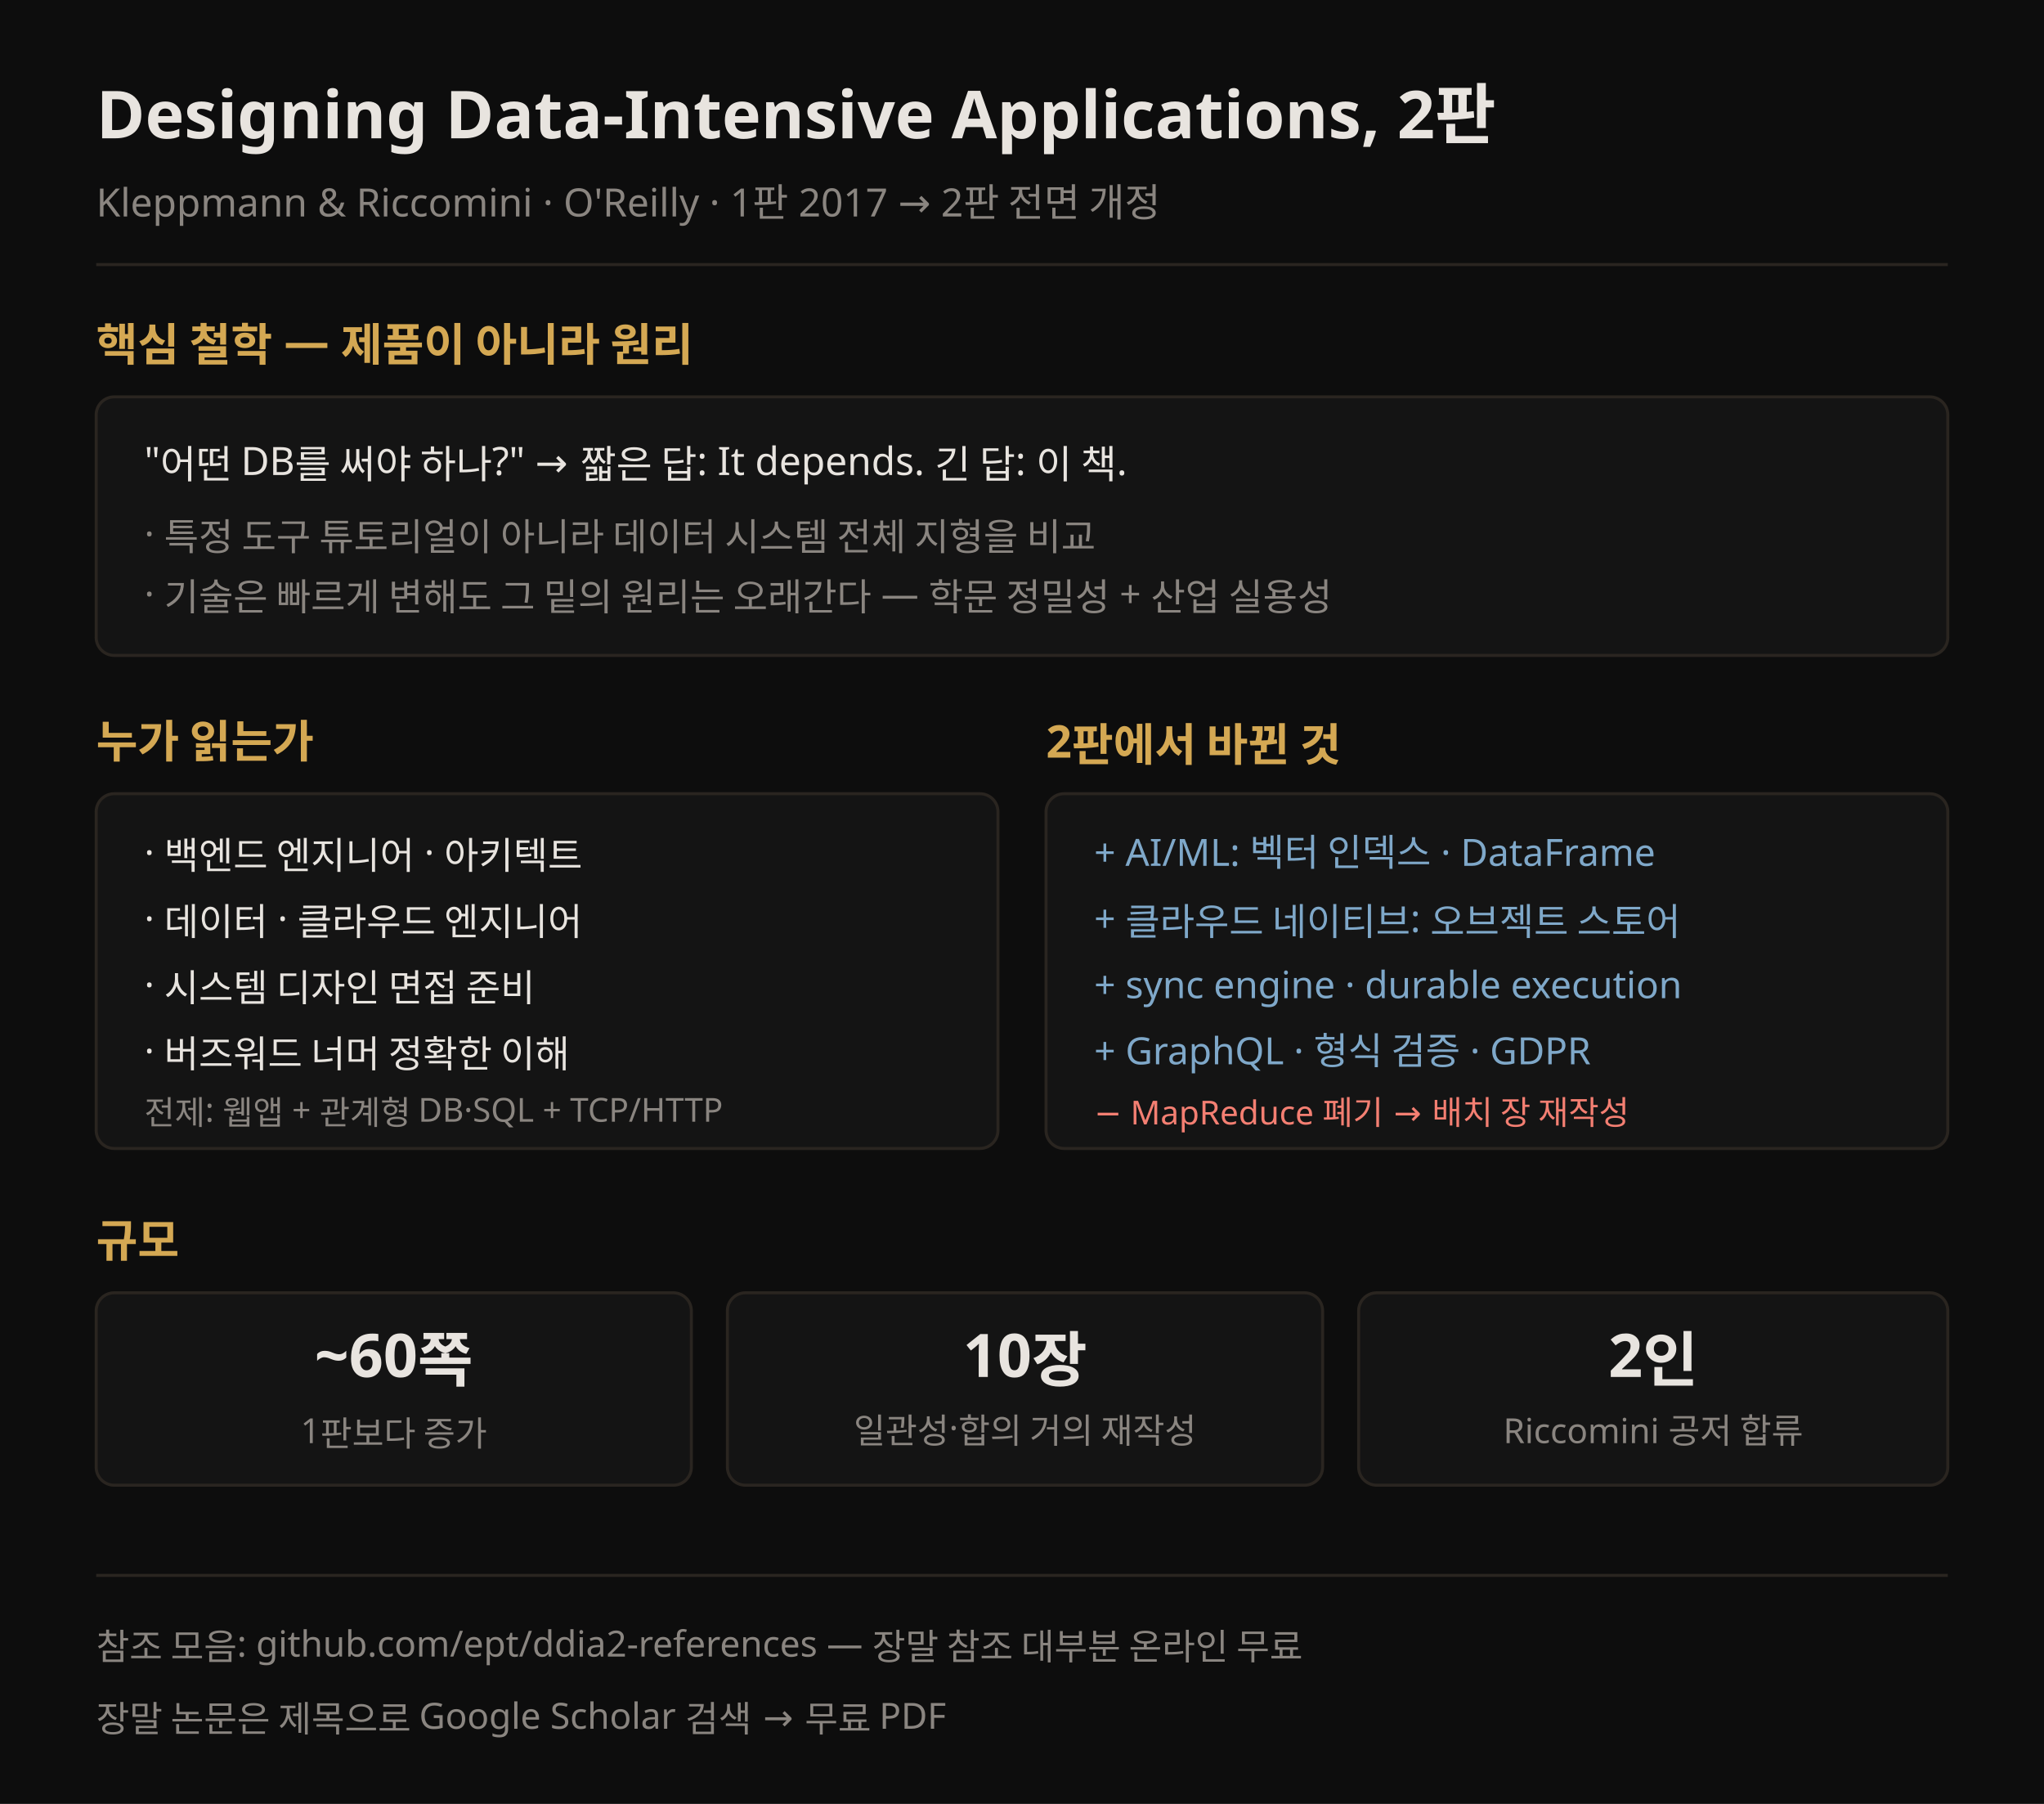
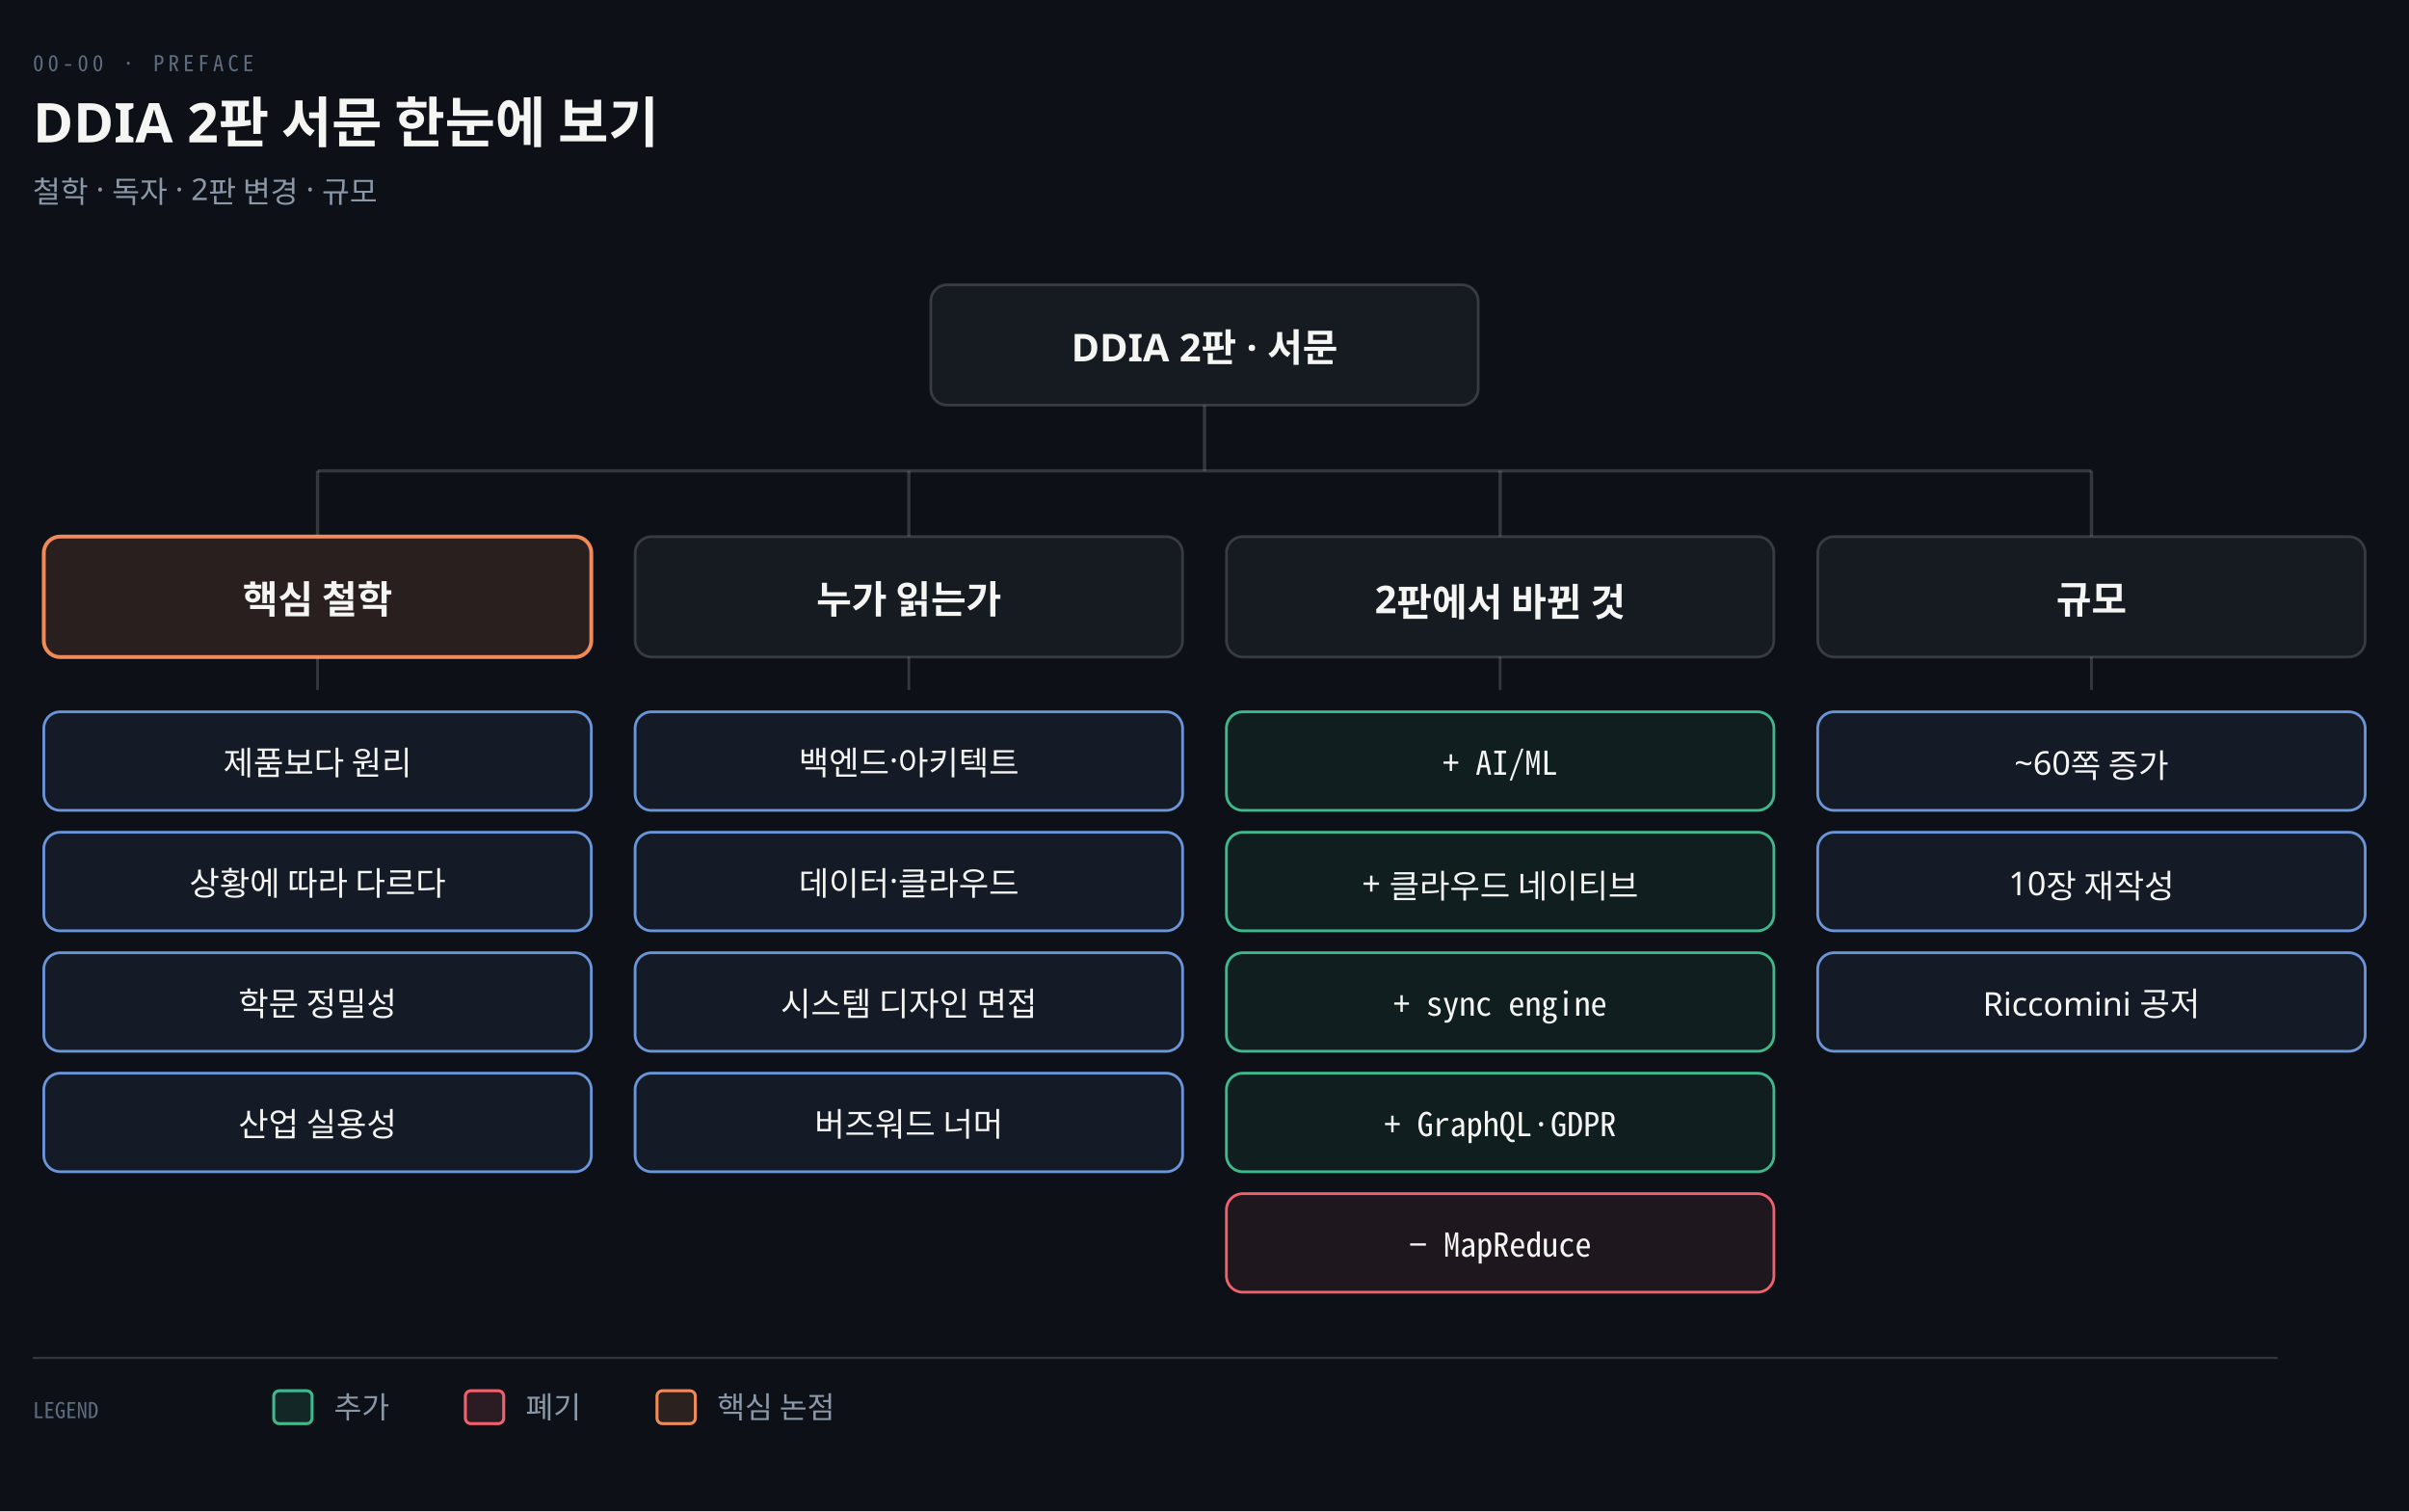
- <svg xmlns="http://www.w3.org/2000/svg" viewBox="0 0 680 600" font-family="Pretendard, sans-serif">
-   <rect width="680" height="600" fill="#0d0d0d" />
-   <text x="32" y="46" fill="#e8e4df" font-size="22" font-weight="700">Designing Data-Intensive Applications, 2판</text>
-   <text x="32" y="72" fill="rgb(138,133,128)" font-size="13">Kleppmann &amp; Riccomini · O'Reilly · 1판 2017 → 2판 전면 개정</text>
-   <line x1="32" y1="88" x2="648" y2="88" stroke="rgb(42,37,32)" stroke-width="1" />
-   <text x="32" y="120" fill="rgb(212,168,83)" font-size="15" font-weight="700">핵심 철학 — 제품이 아니라 원리</text>
-   <rect x="32" y="132" width="616" height="86" rx="6" fill="#141414" stroke="rgb(42,37,32)" />
-   <text x="48" y="158" fill="#e8e4df" font-size="13">"어떤 DB를 써야 하나?" → 짧은 답: It depends. 긴 답: 이 책.</text>
-   <text x="48" y="182" fill="rgb(138,133,128)" font-size="12.5">· 특정 도구 튜토리얼이 아니라 데이터 시스템 전체 지형을 비교</text>
-   <text x="48" y="202" fill="rgb(138,133,128)" font-size="12.5">· 기술은 빠르게 변해도 그 밑의 원리는 오래간다 — 학문 정밀성 + 산업 실용성</text>
-   <text x="32" y="252" fill="rgb(212,168,83)" font-size="15" font-weight="700">누가 읽는가</text>
-   <rect x="32" y="264" width="300" height="118" rx="6" fill="#141414" stroke="rgb(42,37,32)" />
-   <text x="48" y="288" fill="#e8e4df" font-size="12.5">· 백엔드 엔지니어 · 아키텍트</text>
-   <text x="48" y="310" fill="#e8e4df" font-size="12.5">· 데이터 · 클라우드 엔지니어</text>
-   <text x="48" y="332" fill="#e8e4df" font-size="12.5">· 시스템 디자인 면접 준비</text>
-   <text x="48" y="354" fill="#e8e4df" font-size="12.5">· 버즈워드 너머 정확한 이해</text>
-   <text x="48" y="374" fill="rgb(138,133,128)" font-size="11">전제: 웹앱 + 관계형 DB·SQL + TCP/HTTP</text>
-   <text x="348" y="252" fill="rgb(212,168,83)" font-size="15" font-weight="700">2판에서 바뀐 것</text>
-   <rect x="348" y="264" width="300" height="118" rx="6" fill="#141414" stroke="rgb(42,37,32)" />
-   <text x="364" y="288" fill="#7fa8c9" font-size="12.5">+ AI/ML: 벡터 인덱스 · DataFrame</text>
-   <text x="364" y="310" fill="#7fa8c9" font-size="12.5">+ 클라우드 네이티브: 오브젝트 스토어</text>
-   <text x="364" y="332" fill="#7fa8c9" font-size="12.5">+ sync engine · durable execution</text>
-   <text x="364" y="354" fill="#7fa8c9" font-size="12.5">+ GraphQL · 형식 검증 · GDPR</text>
-   <text x="364" y="374" fill="#f47f72" font-size="11">− MapReduce 폐기 → 배치 장 재작성</text>
-   <text x="32" y="418" fill="rgb(212,168,83)" font-size="15" font-weight="700">규모</text>
-   <rect x="32" y="430" width="198" height="64" rx="6" fill="#141414" stroke="rgb(42,37,32)" />
-   <text x="131" y="458" fill="#e8e4df" font-size="20" font-weight="700" text-anchor="middle">~60쪽</text>
-   <text x="131" y="480" fill="rgb(138,133,128)" font-size="11.5" text-anchor="middle">1판보다 증가</text>
-   <rect x="242" y="430" width="198" height="64" rx="6" fill="#141414" stroke="rgb(42,37,32)" />
-   <text x="341" y="458" fill="#e8e4df" font-size="20" font-weight="700" text-anchor="middle">10장</text>
-   <text x="341" y="480" fill="rgb(138,133,128)" font-size="11.5" text-anchor="middle">일관성·합의 거의 재작성</text>
-   <rect x="452" y="430" width="196" height="64" rx="6" fill="#141414" stroke="rgb(42,37,32)" />
-   <text x="550" y="458" fill="#e8e4df" font-size="20" font-weight="700" text-anchor="middle">2인</text>
-   <text x="550" y="480" fill="rgb(138,133,128)" font-size="11.5" text-anchor="middle">Riccomini 공저 합류</text>
-   <line x1="32" y1="524" x2="648" y2="524" stroke="rgb(42,37,32)" stroke-width="1" />
-   <text x="32" y="552" fill="rgb(138,133,128)" font-size="12">참조 모음: github.com/ept/ddia2-references — 장말 참조 대부분 온라인 무료</text>
-   <text x="32" y="576" fill="rgb(138,133,128)" font-size="12">장말 논문은 제목으로 Google Scholar 검색 → 무료 PDF</text>
+ <svg xmlns="http://www.w3.org/2000/svg" viewBox="0 0 880 552" width="100%" role="img" aria-labelledby="dt dd">
+   <defs>
+     <marker id="ar" viewBox="0 0 8 8" refX="7" refY="4" markerWidth="6.5" markerHeight="6.5" orient="auto">
+       <path d="M0 0 L8 4 L0 8 z" fill="#8B98A9" />
+     </marker>
+     <marker id="ok" viewBox="0 0 8 8" refX="7" refY="4" markerWidth="6.5" markerHeight="6.5" orient="auto">
+       <path d="M0 0 L8 4 L0 8 z" fill="#3FB98C" />
+     </marker>
+     <marker id="warn" viewBox="0 0 8 8" refX="7" refY="4" markerWidth="6.5" markerHeight="6.5" orient="auto">
+       <path d="M0 0 L8 4 L0 8 z" fill="#E3B341" />
+     </marker>
+     <marker id="bad" viewBox="0 0 8 8" refX="7" refY="4" markerWidth="6.5" markerHeight="6.5" orient="auto">
+       <path d="M0 0 L8 4 L0 8 z" fill="#F0616D" />
+     </marker>
+     <marker id="info" viewBox="0 0 8 8" refX="7" refY="4" markerWidth="6.5" markerHeight="6.5" orient="auto">
+       <path d="M0 0 L8 4 L0 8 z" fill="#6A95D8" />
+     </marker>
+     <marker id="acc" viewBox="0 0 8 8" refX="7" refY="4" markerWidth="6.5" markerHeight="6.5" orient="auto">
+       <path d="M0 0 L8 4 L0 8 z" fill="#F08A59" />
+     </marker>
+     <marker id="soft" viewBox="0 0 8 8" refX="7" refY="4" markerWidth="6.5" markerHeight="6.5" orient="auto">
+       <path d="M0 0 L8 4 L0 8 z" fill="#5E6B7E" />
+     </marker>
+   </defs>
+   <rect width="880" height="552" fill="#0D1117" />
+   <text x="12" y="26" font-family="'Geist Mono','Noto Sans Mono CJK KR',monospace" font-size="8" letter-spacing="0.18em" fill="#5E6B7E">00-00 · PREFACE</text>
+   <text x="12" y="52" font-family="'Geist','Apple SD Gothic Neo','Noto Sans KR','Malgun Gothic',sans-serif" font-size="20" font-weight="600" fill="#F5F5F3">DDIA 2판 서문 한눈에 보기</text>
+   <text x="12" y="74" font-family="'Geist','Apple SD Gothic Neo','Noto Sans KR','Malgun Gothic',sans-serif" font-size="11" fill="#8B98A9">철학 · 독자 · 2판 변경 · 규모</text>
+   <rect x="340.0" y="104" width="200" height="44" rx="6" fill="#161B22" stroke="rgba(191,192,192,0.22)" stroke-width="1.0" />
+   <text x="440.0" y="132" text-anchor="middle" font-family="'Geist','Apple SD Gothic Neo','Noto Sans KR','Malgun Gothic',sans-serif" font-size="14" font-weight="600" fill="#F5F5F3">DDIA 2판 · 서문</text>
+   <line x1="440.0" y1="148" x2="440.0" y2="172" stroke="rgba(191,192,192,0.22)" stroke-width="1.2" />
+   <line x1="116.0" y1="172" x2="764.0" y2="172" stroke="rgba(191,192,192,0.22)" stroke-width="1.2" />
+   <line x1="116.0" y1="172" x2="116.0" y2="196" stroke="rgba(191,192,192,0.22)" stroke-width="1.2" />
+   <rect x="16.0" y="196" width="200" height="44" rx="6" fill="#F08A591F" stroke="#F08A59" stroke-width="1.4" />
+   <text x="116.0" y="224" text-anchor="middle" font-family="'Geist','Apple SD Gothic Neo','Noto Sans KR','Malgun Gothic',sans-serif" font-size="14" font-weight="600" fill="#F5F5F3">핵심 철학</text>
+   <line x1="116.0" y1="240" x2="116.0" y2="252" stroke="rgba(191,192,192,0.22)" stroke-width="1.0" />
+   <rect x="16.0" y="260" width="200" height="36" rx="6" fill="#6A95D814" stroke="#6A95D8" stroke-width="1.0" />
+   <text x="116.0" y="283" text-anchor="middle" font-family="'Geist','Apple SD Gothic Neo','Noto Sans KR','Malgun Gothic',sans-serif" font-size="12" font-weight="400" fill="#F5F5F3">제품보다 원리</text>
+   <rect x="16.0" y="304" width="200" height="36" rx="6" fill="#6A95D814" stroke="#6A95D8" stroke-width="1.0" />
+   <text x="116.0" y="327" text-anchor="middle" font-family="'Geist','Apple SD Gothic Neo','Noto Sans KR','Malgun Gothic',sans-serif" font-size="12" font-weight="400" fill="#F5F5F3">상황에 따라 다르다</text>
+   <rect x="16.0" y="348" width="200" height="36" rx="6" fill="#6A95D814" stroke="#6A95D8" stroke-width="1.0" />
+   <text x="116.0" y="371" text-anchor="middle" font-family="'Geist','Apple SD Gothic Neo','Noto Sans KR','Malgun Gothic',sans-serif" font-size="12" font-weight="400" fill="#F5F5F3">학문 정밀성</text>
+   <rect x="16.0" y="392" width="200" height="36" rx="6" fill="#6A95D814" stroke="#6A95D8" stroke-width="1.0" />
+   <text x="116.0" y="415" text-anchor="middle" font-family="'Geist','Apple SD Gothic Neo','Noto Sans KR','Malgun Gothic',sans-serif" font-size="12" font-weight="400" fill="#F5F5F3">산업 실용성</text>
+   <line x1="332.0" y1="172" x2="332.0" y2="196" stroke="rgba(191,192,192,0.22)" stroke-width="1.2" />
+   <rect x="232.0" y="196" width="200" height="44" rx="6" fill="#161B22" stroke="rgba(191,192,192,0.22)" stroke-width="1.0" />
+   <text x="332.0" y="224" text-anchor="middle" font-family="'Geist','Apple SD Gothic Neo','Noto Sans KR','Malgun Gothic',sans-serif" font-size="14" font-weight="600" fill="#F5F5F3">누가 읽는가</text>
+   <line x1="332.0" y1="240" x2="332.0" y2="252" stroke="rgba(191,192,192,0.22)" stroke-width="1.0" />
+   <rect x="232.0" y="260" width="200" height="36" rx="6" fill="#6A95D814" stroke="#6A95D8" stroke-width="1.0" />
+   <text x="332.0" y="283" text-anchor="middle" font-family="'Geist','Apple SD Gothic Neo','Noto Sans KR','Malgun Gothic',sans-serif" font-size="12" font-weight="400" fill="#F5F5F3">백엔드·아키텍트</text>
+   <rect x="232.0" y="304" width="200" height="36" rx="6" fill="#6A95D814" stroke="#6A95D8" stroke-width="1.0" />
+   <text x="332.0" y="327" text-anchor="middle" font-family="'Geist','Apple SD Gothic Neo','Noto Sans KR','Malgun Gothic',sans-serif" font-size="12" font-weight="400" fill="#F5F5F3">데이터·클라우드</text>
+   <rect x="232.0" y="348" width="200" height="36" rx="6" fill="#6A95D814" stroke="#6A95D8" stroke-width="1.0" />
+   <text x="332.0" y="371" text-anchor="middle" font-family="'Geist','Apple SD Gothic Neo','Noto Sans KR','Malgun Gothic',sans-serif" font-size="12" font-weight="400" fill="#F5F5F3">시스템 디자인 면접</text>
+   <rect x="232.0" y="392" width="200" height="36" rx="6" fill="#6A95D814" stroke="#6A95D8" stroke-width="1.0" />
+   <text x="332.0" y="415" text-anchor="middle" font-family="'Geist','Apple SD Gothic Neo','Noto Sans KR','Malgun Gothic',sans-serif" font-size="12" font-weight="400" fill="#F5F5F3">버즈워드 너머</text>
+   <line x1="548.0" y1="172" x2="548.0" y2="196" stroke="rgba(191,192,192,0.22)" stroke-width="1.2" />
+   <rect x="448.0" y="196" width="200" height="44" rx="6" fill="#161B22" stroke="rgba(191,192,192,0.22)" stroke-width="1.0" />
+   <text x="548.0" y="224" text-anchor="middle" font-family="'Geist','Apple SD Gothic Neo','Noto Sans KR','Malgun Gothic',sans-serif" font-size="14" font-weight="600" fill="#F5F5F3">2판에서 바뀐 것</text>
+   <line x1="548.0" y1="240" x2="548.0" y2="252" stroke="rgba(191,192,192,0.22)" stroke-width="1.0" />
+   <rect x="448.0" y="260" width="200" height="36" rx="6" fill="#3FB98C14" stroke="#3FB98C" stroke-width="1.0" />
+   <text x="548.0" y="283" text-anchor="middle" font-family="'Geist Mono','Noto Sans Mono CJK KR',monospace" font-size="12" font-weight="400" fill="#F5F5F3">+ AI/ML</text>
+   <rect x="448.0" y="304" width="200" height="36" rx="6" fill="#3FB98C14" stroke="#3FB98C" stroke-width="1.0" />
+   <text x="548.0" y="327" text-anchor="middle" font-family="'Geist','Apple SD Gothic Neo','Noto Sans KR','Malgun Gothic',sans-serif" font-size="12" font-weight="400" fill="#F5F5F3">+ 클라우드 네이티브</text>
+   <rect x="448.0" y="348" width="200" height="36" rx="6" fill="#3FB98C14" stroke="#3FB98C" stroke-width="1.0" />
+   <text x="548.0" y="371" text-anchor="middle" font-family="'Geist Mono','Noto Sans Mono CJK KR',monospace" font-size="12" font-weight="400" fill="#F5F5F3">+ sync engine</text>
+   <rect x="448.0" y="392" width="200" height="36" rx="6" fill="#3FB98C14" stroke="#3FB98C" stroke-width="1.0" />
+   <text x="548.0" y="415" text-anchor="middle" font-family="'Geist Mono','Noto Sans Mono CJK KR',monospace" font-size="12" font-weight="400" fill="#F5F5F3">+ GraphQL·GDPR</text>
+   <rect x="448.0" y="436" width="200" height="36" rx="6" fill="#F0616D14" stroke="#F0616D" stroke-width="1.0" />
+   <text x="548.0" y="459" text-anchor="middle" font-family="'Geist Mono','Noto Sans Mono CJK KR',monospace" font-size="12" font-weight="400" fill="#F5F5F3">− MapReduce</text>
+   <line x1="764.0" y1="172" x2="764.0" y2="196" stroke="rgba(191,192,192,0.22)" stroke-width="1.2" />
+   <rect x="664.0" y="196" width="200" height="44" rx="6" fill="#161B22" stroke="rgba(191,192,192,0.22)" stroke-width="1.0" />
+   <text x="764.0" y="224" text-anchor="middle" font-family="'Geist','Apple SD Gothic Neo','Noto Sans KR','Malgun Gothic',sans-serif" font-size="14" font-weight="600" fill="#F5F5F3">규모</text>
+   <line x1="764.0" y1="240" x2="764.0" y2="252" stroke="rgba(191,192,192,0.22)" stroke-width="1.0" />
+   <rect x="664.0" y="260" width="200" height="36" rx="6" fill="#6A95D814" stroke="#6A95D8" stroke-width="1.0" />
+   <text x="764.0" y="283" text-anchor="middle" font-family="'Geist','Apple SD Gothic Neo','Noto Sans KR','Malgun Gothic',sans-serif" font-size="12" font-weight="400" fill="#F5F5F3">~60쪽 증가</text>
+   <rect x="664.0" y="304" width="200" height="36" rx="6" fill="#6A95D814" stroke="#6A95D8" stroke-width="1.0" />
+   <text x="764.0" y="327" text-anchor="middle" font-family="'Geist','Apple SD Gothic Neo','Noto Sans KR','Malgun Gothic',sans-serif" font-size="12" font-weight="400" fill="#F5F5F3">10장 재작성</text>
+   <rect x="664.0" y="348" width="200" height="36" rx="6" fill="#6A95D814" stroke="#6A95D8" stroke-width="1.0" />
+   <text x="764.0" y="371" text-anchor="middle" font-family="'Geist','Apple SD Gothic Neo','Noto Sans KR','Malgun Gothic',sans-serif" font-size="12" font-weight="400" fill="#F5F5F3">Riccomini 공저</text>
+   <line x1="12" y1="496" x2="832" y2="496" stroke="rgba(191,192,192,0.22)" stroke-width="0.8" />
+   <text x="12" y="518" text-anchor="start" font-family="'Geist Mono','Noto Sans Mono CJK KR',monospace" font-size="8" font-weight="400" fill="#5E6B7E">LEGEND</text>
+   <rect x="100" y="508" width="14" height="12" rx="2" fill="#3FB98C22" stroke="#3FB98C" stroke-width="1.1" />
+   <text x="122" y="518" text-anchor="start" font-family="'Geist','Apple SD Gothic Neo','Noto Sans KR','Malgun Gothic',sans-serif" font-size="11" font-weight="400" fill="#8B98A9">추가</text>
+   <rect x="170" y="508" width="14" height="12" rx="2" fill="#F0616D22" stroke="#F0616D" stroke-width="1.1" />
+   <text x="192" y="518" text-anchor="start" font-family="'Geist','Apple SD Gothic Neo','Noto Sans KR','Malgun Gothic',sans-serif" font-size="11" font-weight="400" fill="#8B98A9">폐기</text>
+   <rect x="240" y="508" width="14" height="12" rx="2" fill="#F08A5922" stroke="#F08A59" stroke-width="1.1" />
+   <text x="262" y="518" text-anchor="start" font-family="'Geist','Apple SD Gothic Neo','Noto Sans KR','Malgun Gothic',sans-serif" font-size="11" font-weight="400" fill="#8B98A9">핵심 논점</text>
</svg>
